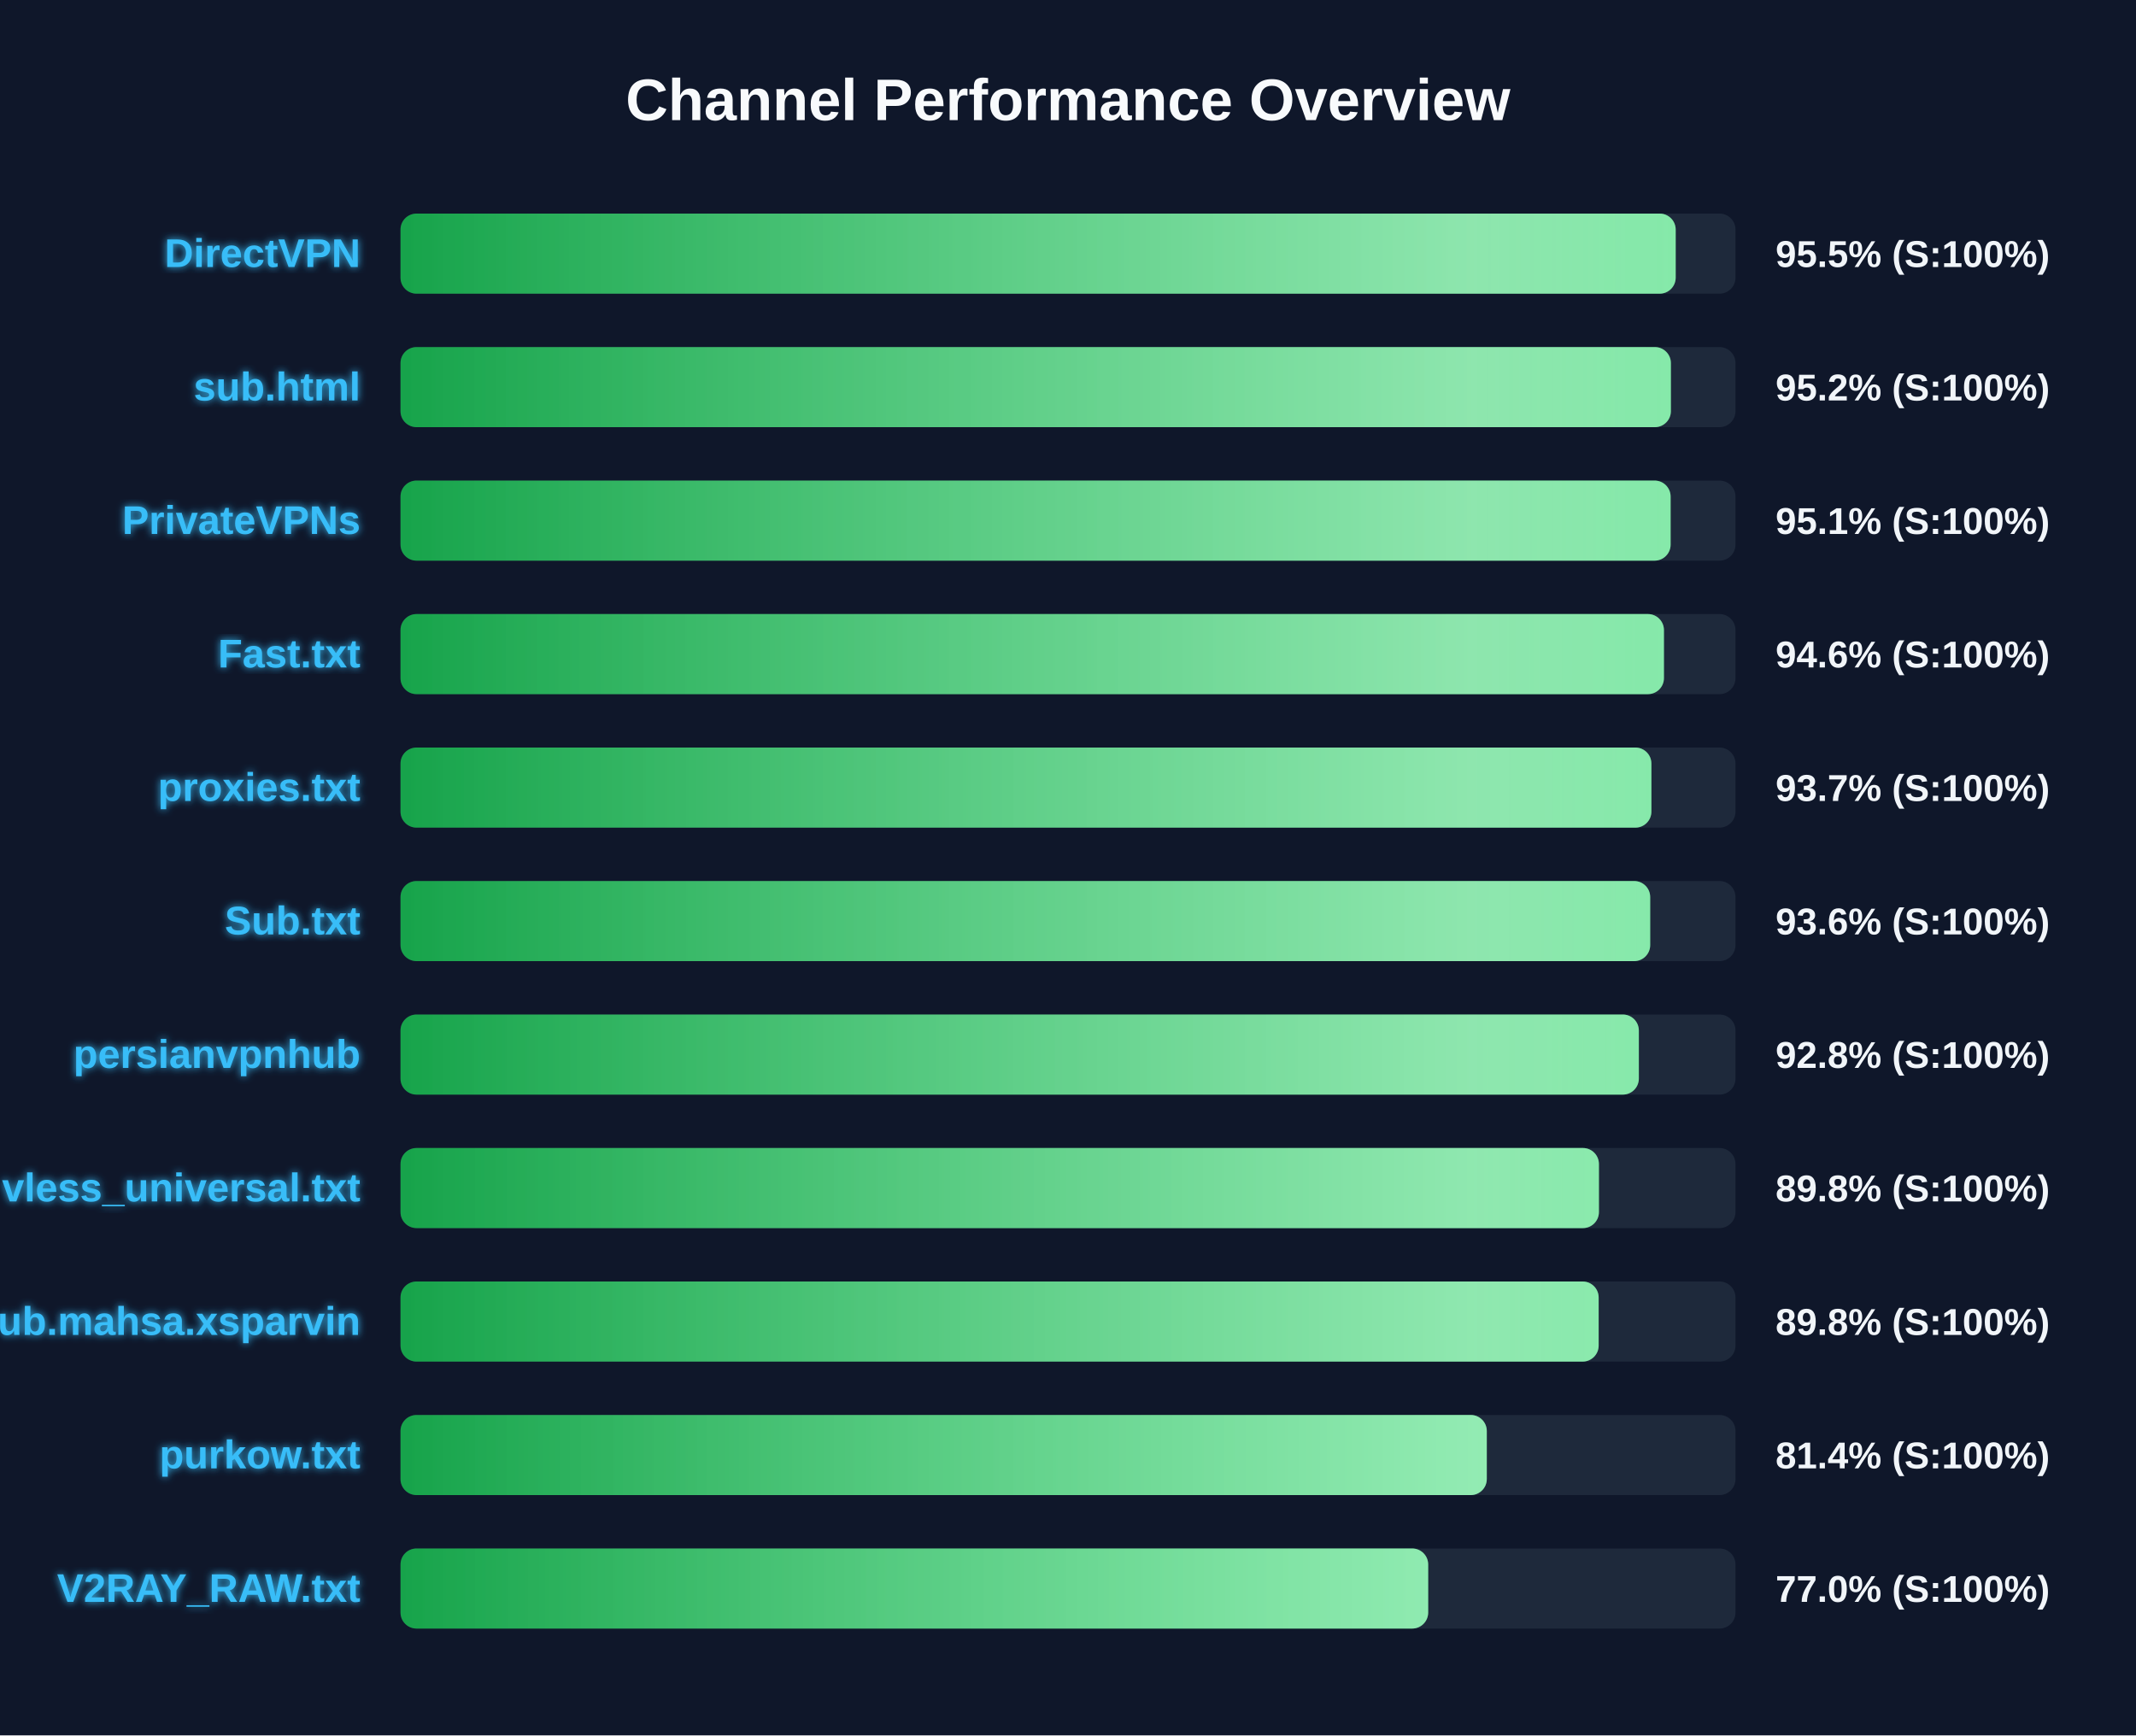
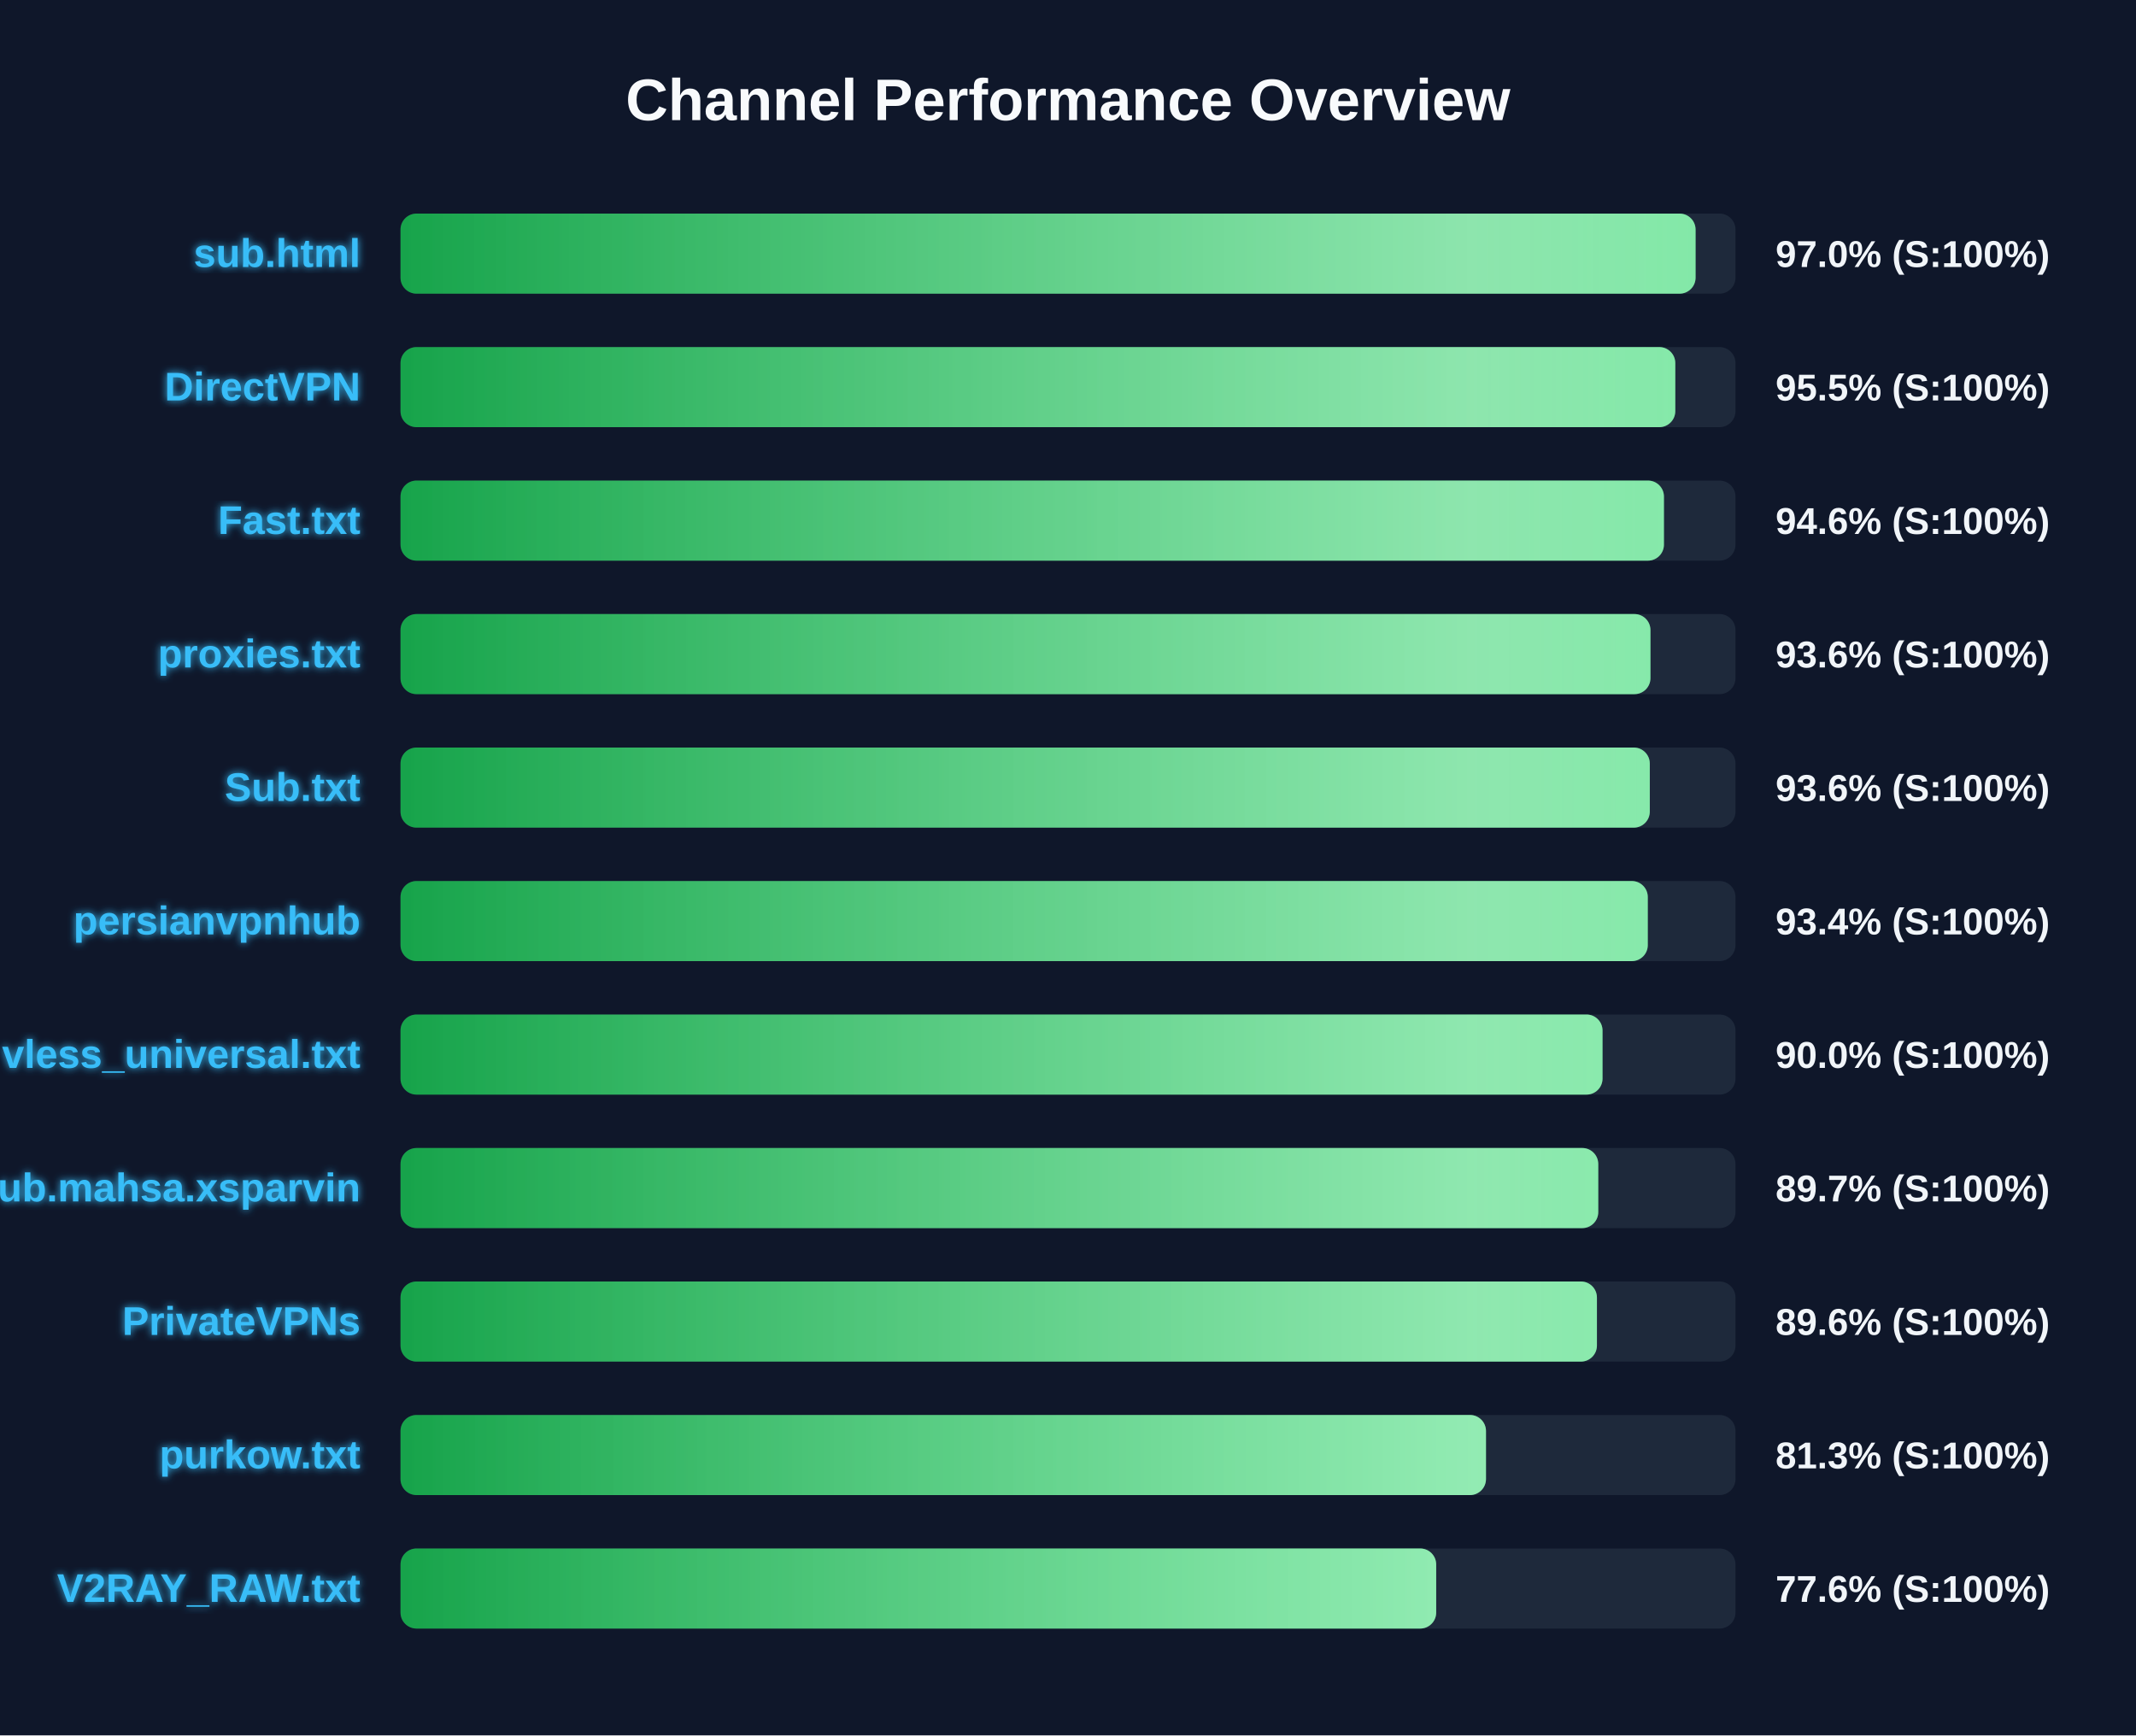
<svg xmlns="http://www.w3.org/2000/svg" width="800" height="650" version="1.1">
  <defs>
    <linearGradient id="grad-green" x1="0%" y1="0%" x2="100%" y2="0%">
      <stop offset="0%" stop-color="#16a34a" />
      <stop offset="100%" stop-color="#4ade80" />
    </linearGradient>
    <linearGradient id="grad-yellow" x1="0%" y1="0%" x2="100%" y2="0%">
      <stop offset="0%" stop-color="#ca8a04" />
      <stop offset="100%" stop-color="#fde047" />
    </linearGradient>
    <linearGradient id="grad-red" x1="0%" y1="0%" x2="100%" y2="0%">
      <stop offset="0%" stop-color="#dc2626" />
      <stop offset="100%" stop-color="#f87171" />
    </linearGradient>
    <linearGradient id="shimmer" x1="0%" y1="0%" x2="100%" y2="0%">
      <stop offset="0%" stop-color="rgba(255,255,255,0)" />
      <stop offset="50%" stop-color="rgba(255,255,255,0.4)" />
      <stop offset="100%" stop-color="rgba(255,255,255,0)" />
    </linearGradient>
    <filter id="glow" x="-20%" y="-20%" width="140%" height="140%">
      <feGaussianBlur stdDeviation="1.5" result="blur" />
      <feComposite in="SourceGraphic" in2="blur" operator="over" />
    </filter>
  </defs>
  <style>
        .bg-rect { fill: #0f172a; }
        .title { font: bold 22px 'Segoe UI', Arial, sans-serif; fill: #f8fafc; }
        .row { font: bold 15px 'Segoe UI', Arial, sans-serif; fill: #38bdf8; filter: url(#glow); }
        .score { font: bold 14px 'Segoe UI', Arial, sans-serif; fill: #f1f5f9; }
        @keyframes shimmer-anim {
            0% { transform: translateX(-100%); }
            100% { transform: translateX(200%); }
        }
        .shimmer-rect {
            animation: shimmer-anim 2.5s infinite linear;
        }
    </style>
  <rect width="100%" height="100%" class="bg-rect" />
  <text x="400" y="45" text-anchor="middle" class="title">Channel Performance Overview</text>
  <rect x="150" y="80" width="500" height="30" fill="#1e293b" rx="6" />
  <clipPath id="clip-0">
-     <rect x="150" y="80" width="477.6" height="30" rx="6" />
+     <rect x="150" y="80" width="485.05" height="30" rx="6" />
  </clipPath>
-   <rect x="150" y="80" width="477.6" height="30" fill="url(#grad-green)" rx="6" />
+   <rect x="150" y="80" width="485.05" height="30" fill="url(#grad-green)" rx="6" />
  <g clip-path="url(#clip-0)">
    <rect x="150" y="80" width="100%" height="30" fill="url(#shimmer)" class="shimmer-rect" />
  </g>
-   <text x="135" y="100" text-anchor="end" class="row">DirectVPN</text>
-   <text x="665" y="100" text-anchor="start" class="score">95.5% (S:100%)</text>
+   <text x="135" y="100" text-anchor="end" class="row">sub.html</text>
+   <text x="665" y="100" text-anchor="start" class="score">97.0% (S:100%)</text>
  <rect x="150" y="130" width="500" height="30" fill="#1e293b" rx="6" />
  <clipPath id="clip-1">
-     <rect x="150" y="130" width="475.8" height="30" rx="6" />
+     <rect x="150" y="130" width="477.45" height="30" rx="6" />
  </clipPath>
-   <rect x="150" y="130" width="475.8" height="30" fill="url(#grad-green)" rx="6" />
+   <rect x="150" y="130" width="477.45" height="30" fill="url(#grad-green)" rx="6" />
  <g clip-path="url(#clip-1)">
    <rect x="150" y="130" width="100%" height="30" fill="url(#shimmer)" class="shimmer-rect" />
  </g>
-   <text x="135" y="150" text-anchor="end" class="row">sub.html</text>
-   <text x="665" y="150" text-anchor="start" class="score">95.2% (S:100%)</text>
+   <text x="135" y="150" text-anchor="end" class="row">DirectVPN</text>
+   <text x="665" y="150" text-anchor="start" class="score">95.5% (S:100%)</text>
  <rect x="150" y="180" width="500" height="30" fill="#1e293b" rx="6" />
  <clipPath id="clip-2">
-     <rect x="150" y="180" width="475.7" height="30" rx="6" />
+     <rect x="150" y="180" width="473.2" height="30" rx="6" />
  </clipPath>
-   <rect x="150" y="180" width="475.7" height="30" fill="url(#grad-green)" rx="6" />
+   <rect x="150" y="180" width="473.2" height="30" fill="url(#grad-green)" rx="6" />
  <g clip-path="url(#clip-2)">
    <rect x="150" y="180" width="100%" height="30" fill="url(#shimmer)" class="shimmer-rect" />
  </g>
-   <text x="135" y="200" text-anchor="end" class="row">PrivateVPNs</text>
-   <text x="665" y="200" text-anchor="start" class="score">95.1% (S:100%)</text>
+   <text x="135" y="200" text-anchor="end" class="row">Fast.txt</text>
+   <text x="665" y="200" text-anchor="start" class="score">94.6% (S:100%)</text>
  <rect x="150" y="230" width="500" height="30" fill="#1e293b" rx="6" />
  <clipPath id="clip-3">
-     <rect x="150" y="230" width="473.2" height="30" rx="6" />
+     <rect x="150" y="230" width="468.15" height="30" rx="6" />
  </clipPath>
-   <rect x="150" y="230" width="473.2" height="30" fill="url(#grad-green)" rx="6" />
+   <rect x="150" y="230" width="468.15" height="30" fill="url(#grad-green)" rx="6" />
  <g clip-path="url(#clip-3)">
    <rect x="150" y="230" width="100%" height="30" fill="url(#shimmer)" class="shimmer-rect" />
  </g>
-   <text x="135" y="250" text-anchor="end" class="row">Fast.txt</text>
-   <text x="665" y="250" text-anchor="start" class="score">94.6% (S:100%)</text>
+   <text x="135" y="250" text-anchor="end" class="row">proxies.txt</text>
+   <text x="665" y="250" text-anchor="start" class="score">93.6% (S:100%)</text>
  <rect x="150" y="280" width="500" height="30" fill="#1e293b" rx="6" />
  <clipPath id="clip-4">
-     <rect x="150" y="280" width="468.5" height="30" rx="6" />
+     <rect x="150" y="280" width="467.9" height="30" rx="6" />
  </clipPath>
-   <rect x="150" y="280" width="468.5" height="30" fill="url(#grad-green)" rx="6" />
+   <rect x="150" y="280" width="467.9" height="30" fill="url(#grad-green)" rx="6" />
  <g clip-path="url(#clip-4)">
    <rect x="150" y="280" width="100%" height="30" fill="url(#shimmer)" class="shimmer-rect" />
  </g>
-   <text x="135" y="300" text-anchor="end" class="row">proxies.txt</text>
-   <text x="665" y="300" text-anchor="start" class="score">93.7% (S:100%)</text>
+   <text x="135" y="300" text-anchor="end" class="row">Sub.txt</text>
+   <text x="665" y="300" text-anchor="start" class="score">93.6% (S:100%)</text>
  <rect x="150" y="330" width="500" height="30" fill="#1e293b" rx="6" />
  <clipPath id="clip-5">
-     <rect x="150" y="330" width="468.05" height="30" rx="6" />
+     <rect x="150" y="330" width="467.15" height="30" rx="6" />
  </clipPath>
-   <rect x="150" y="330" width="468.05" height="30" fill="url(#grad-green)" rx="6" />
+   <rect x="150" y="330" width="467.15" height="30" fill="url(#grad-green)" rx="6" />
  <g clip-path="url(#clip-5)">
    <rect x="150" y="330" width="100%" height="30" fill="url(#shimmer)" class="shimmer-rect" />
  </g>
-   <text x="135" y="350" text-anchor="end" class="row">Sub.txt</text>
-   <text x="665" y="350" text-anchor="start" class="score">93.6% (S:100%)</text>
+   <text x="135" y="350" text-anchor="end" class="row">persianvpnhub</text>
+   <text x="665" y="350" text-anchor="start" class="score">93.4% (S:100%)</text>
  <rect x="150" y="380" width="500" height="30" fill="#1e293b" rx="6" />
  <clipPath id="clip-6">
-     <rect x="150" y="380" width="463.8" height="30" rx="6" />
+     <rect x="150" y="380" width="450.2" height="30" rx="6" />
  </clipPath>
-   <rect x="150" y="380" width="463.8" height="30" fill="url(#grad-green)" rx="6" />
+   <rect x="150" y="380" width="450.2" height="30" fill="url(#grad-green)" rx="6" />
  <g clip-path="url(#clip-6)">
    <rect x="150" y="380" width="100%" height="30" fill="url(#shimmer)" class="shimmer-rect" />
  </g>
-   <text x="135" y="400" text-anchor="end" class="row">persianvpnhub</text>
-   <text x="665" y="400" text-anchor="start" class="score">92.8% (S:100%)</text>
+   <text x="135" y="400" text-anchor="end" class="row">vless_universal.txt</text>
+   <text x="665" y="400" text-anchor="start" class="score">90.0% (S:100%)</text>
  <rect x="150" y="430" width="500" height="30" fill="#1e293b" rx="6" />
  <clipPath id="clip-7">
-     <rect x="150" y="430" width="448.85" height="30" rx="6" />
+     <rect x="150" y="430" width="448.6" height="30" rx="6" />
  </clipPath>
-   <rect x="150" y="430" width="448.85" height="30" fill="url(#grad-green)" rx="6" />
+   <rect x="150" y="430" width="448.6" height="30" fill="url(#grad-green)" rx="6" />
  <g clip-path="url(#clip-7)">
    <rect x="150" y="430" width="100%" height="30" fill="url(#shimmer)" class="shimmer-rect" />
  </g>
-   <text x="135" y="450" text-anchor="end" class="row">vless_universal.txt</text>
-   <text x="665" y="450" text-anchor="start" class="score">89.8% (S:100%)</text>
+   <text x="135" y="450" text-anchor="end" class="row">Sub.mahsa.xsparvin</text>
+   <text x="665" y="450" text-anchor="start" class="score">89.7% (S:100%)</text>
  <rect x="150" y="480" width="500" height="30" fill="#1e293b" rx="6" />
  <clipPath id="clip-8">
-     <rect x="150" y="480" width="448.75" height="30" rx="6" />
+     <rect x="150" y="480" width="448.1" height="30" rx="6" />
  </clipPath>
-   <rect x="150" y="480" width="448.75" height="30" fill="url(#grad-green)" rx="6" />
+   <rect x="150" y="480" width="448.1" height="30" fill="url(#grad-green)" rx="6" />
  <g clip-path="url(#clip-8)">
    <rect x="150" y="480" width="100%" height="30" fill="url(#shimmer)" class="shimmer-rect" />
  </g>
-   <text x="135" y="500" text-anchor="end" class="row">Sub.mahsa.xsparvin</text>
-   <text x="665" y="500" text-anchor="start" class="score">89.8% (S:100%)</text>
+   <text x="135" y="500" text-anchor="end" class="row">PrivateVPNs</text>
+   <text x="665" y="500" text-anchor="start" class="score">89.6% (S:100%)</text>
  <rect x="150" y="530" width="500" height="30" fill="#1e293b" rx="6" />
  <clipPath id="clip-9">
-     <rect x="150" y="530" width="406.85" height="30" rx="6" />
+     <rect x="150" y="530" width="406.55" height="30" rx="6" />
  </clipPath>
-   <rect x="150" y="530" width="406.85" height="30" fill="url(#grad-green)" rx="6" />
+   <rect x="150" y="530" width="406.55" height="30" fill="url(#grad-green)" rx="6" />
  <g clip-path="url(#clip-9)">
    <rect x="150" y="530" width="100%" height="30" fill="url(#shimmer)" class="shimmer-rect" />
  </g>
  <text x="135" y="550" text-anchor="end" class="row">purkow.txt</text>
-   <text x="665" y="550" text-anchor="start" class="score">81.4% (S:100%)</text>
+   <text x="665" y="550" text-anchor="start" class="score">81.3% (S:100%)</text>
  <rect x="150" y="580" width="500" height="30" fill="#1e293b" rx="6" />
  <clipPath id="clip-10">
-     <rect x="150" y="580" width="384.9" height="30" rx="6" />
+     <rect x="150" y="580" width="387.9" height="30" rx="6" />
  </clipPath>
-   <rect x="150" y="580" width="384.9" height="30" fill="url(#grad-green)" rx="6" />
+   <rect x="150" y="580" width="387.9" height="30" fill="url(#grad-green)" rx="6" />
  <g clip-path="url(#clip-10)">
    <rect x="150" y="580" width="100%" height="30" fill="url(#shimmer)" class="shimmer-rect" />
  </g>
  <text x="135" y="600" text-anchor="end" class="row">V2RAY_RAW.txt</text>
-   <text x="665" y="600" text-anchor="start" class="score">77.0% (S:100%)</text>
+   <text x="665" y="600" text-anchor="start" class="score">77.6% (S:100%)</text>
</svg>
